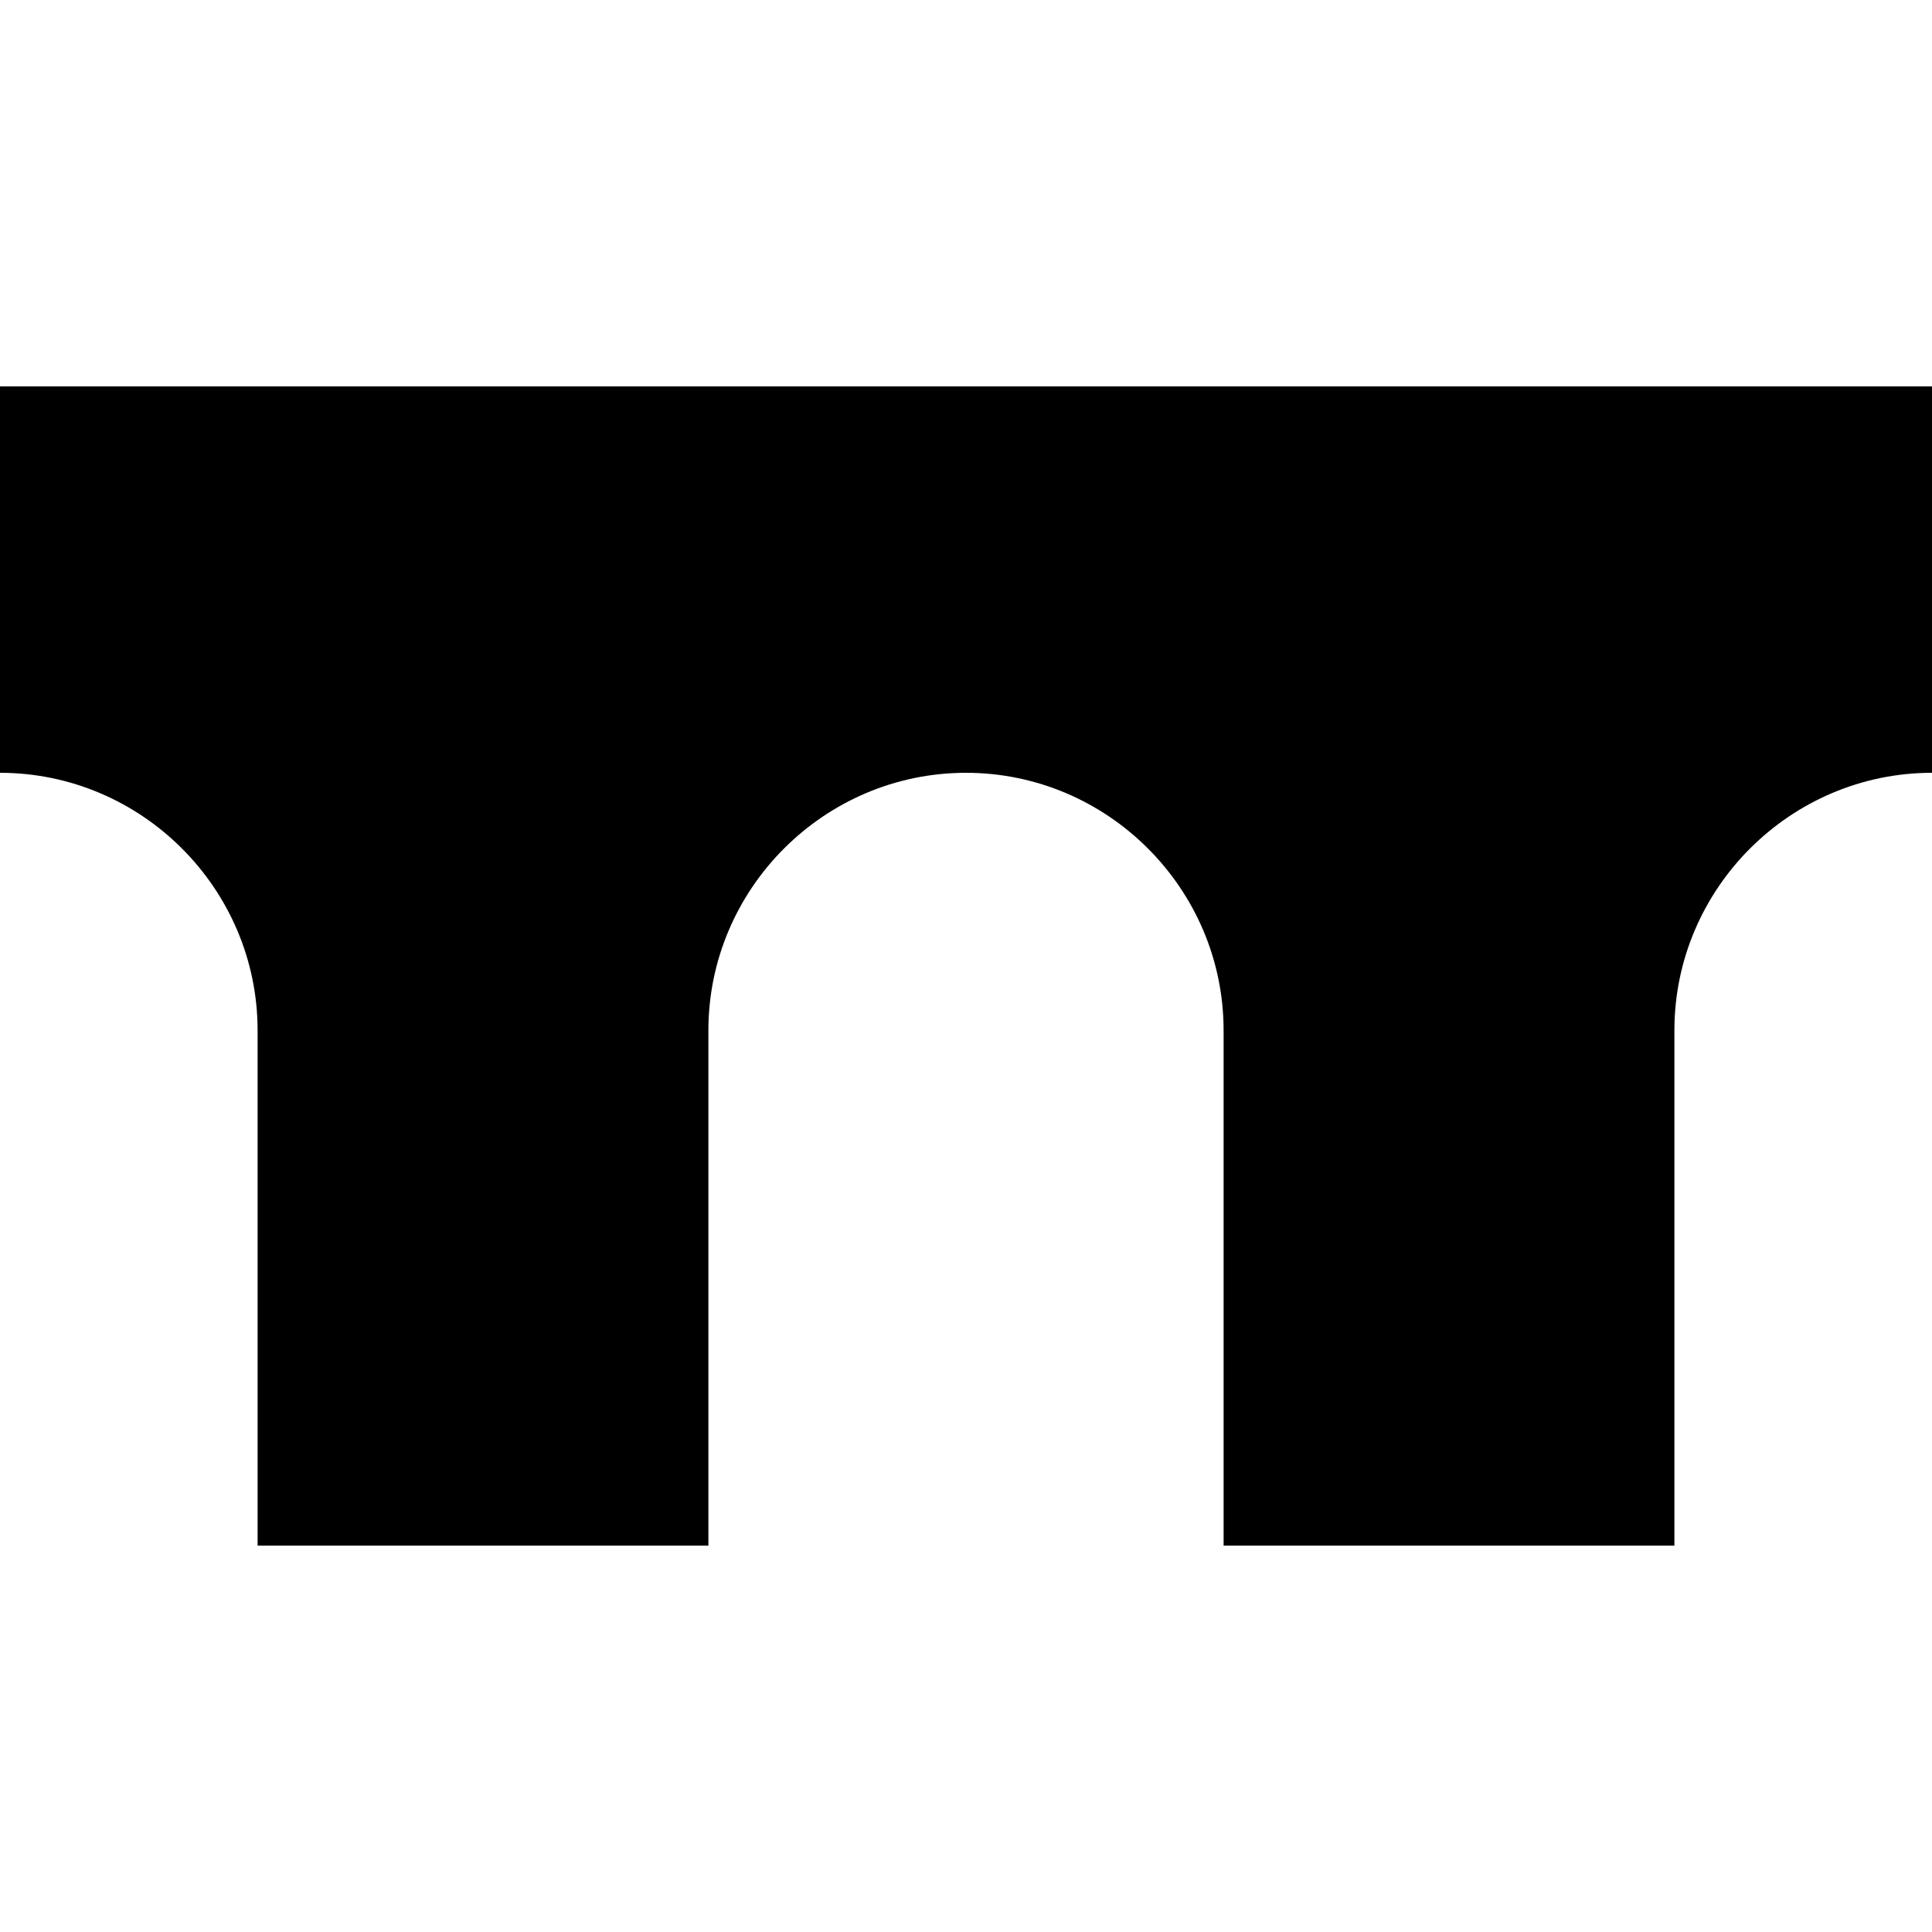
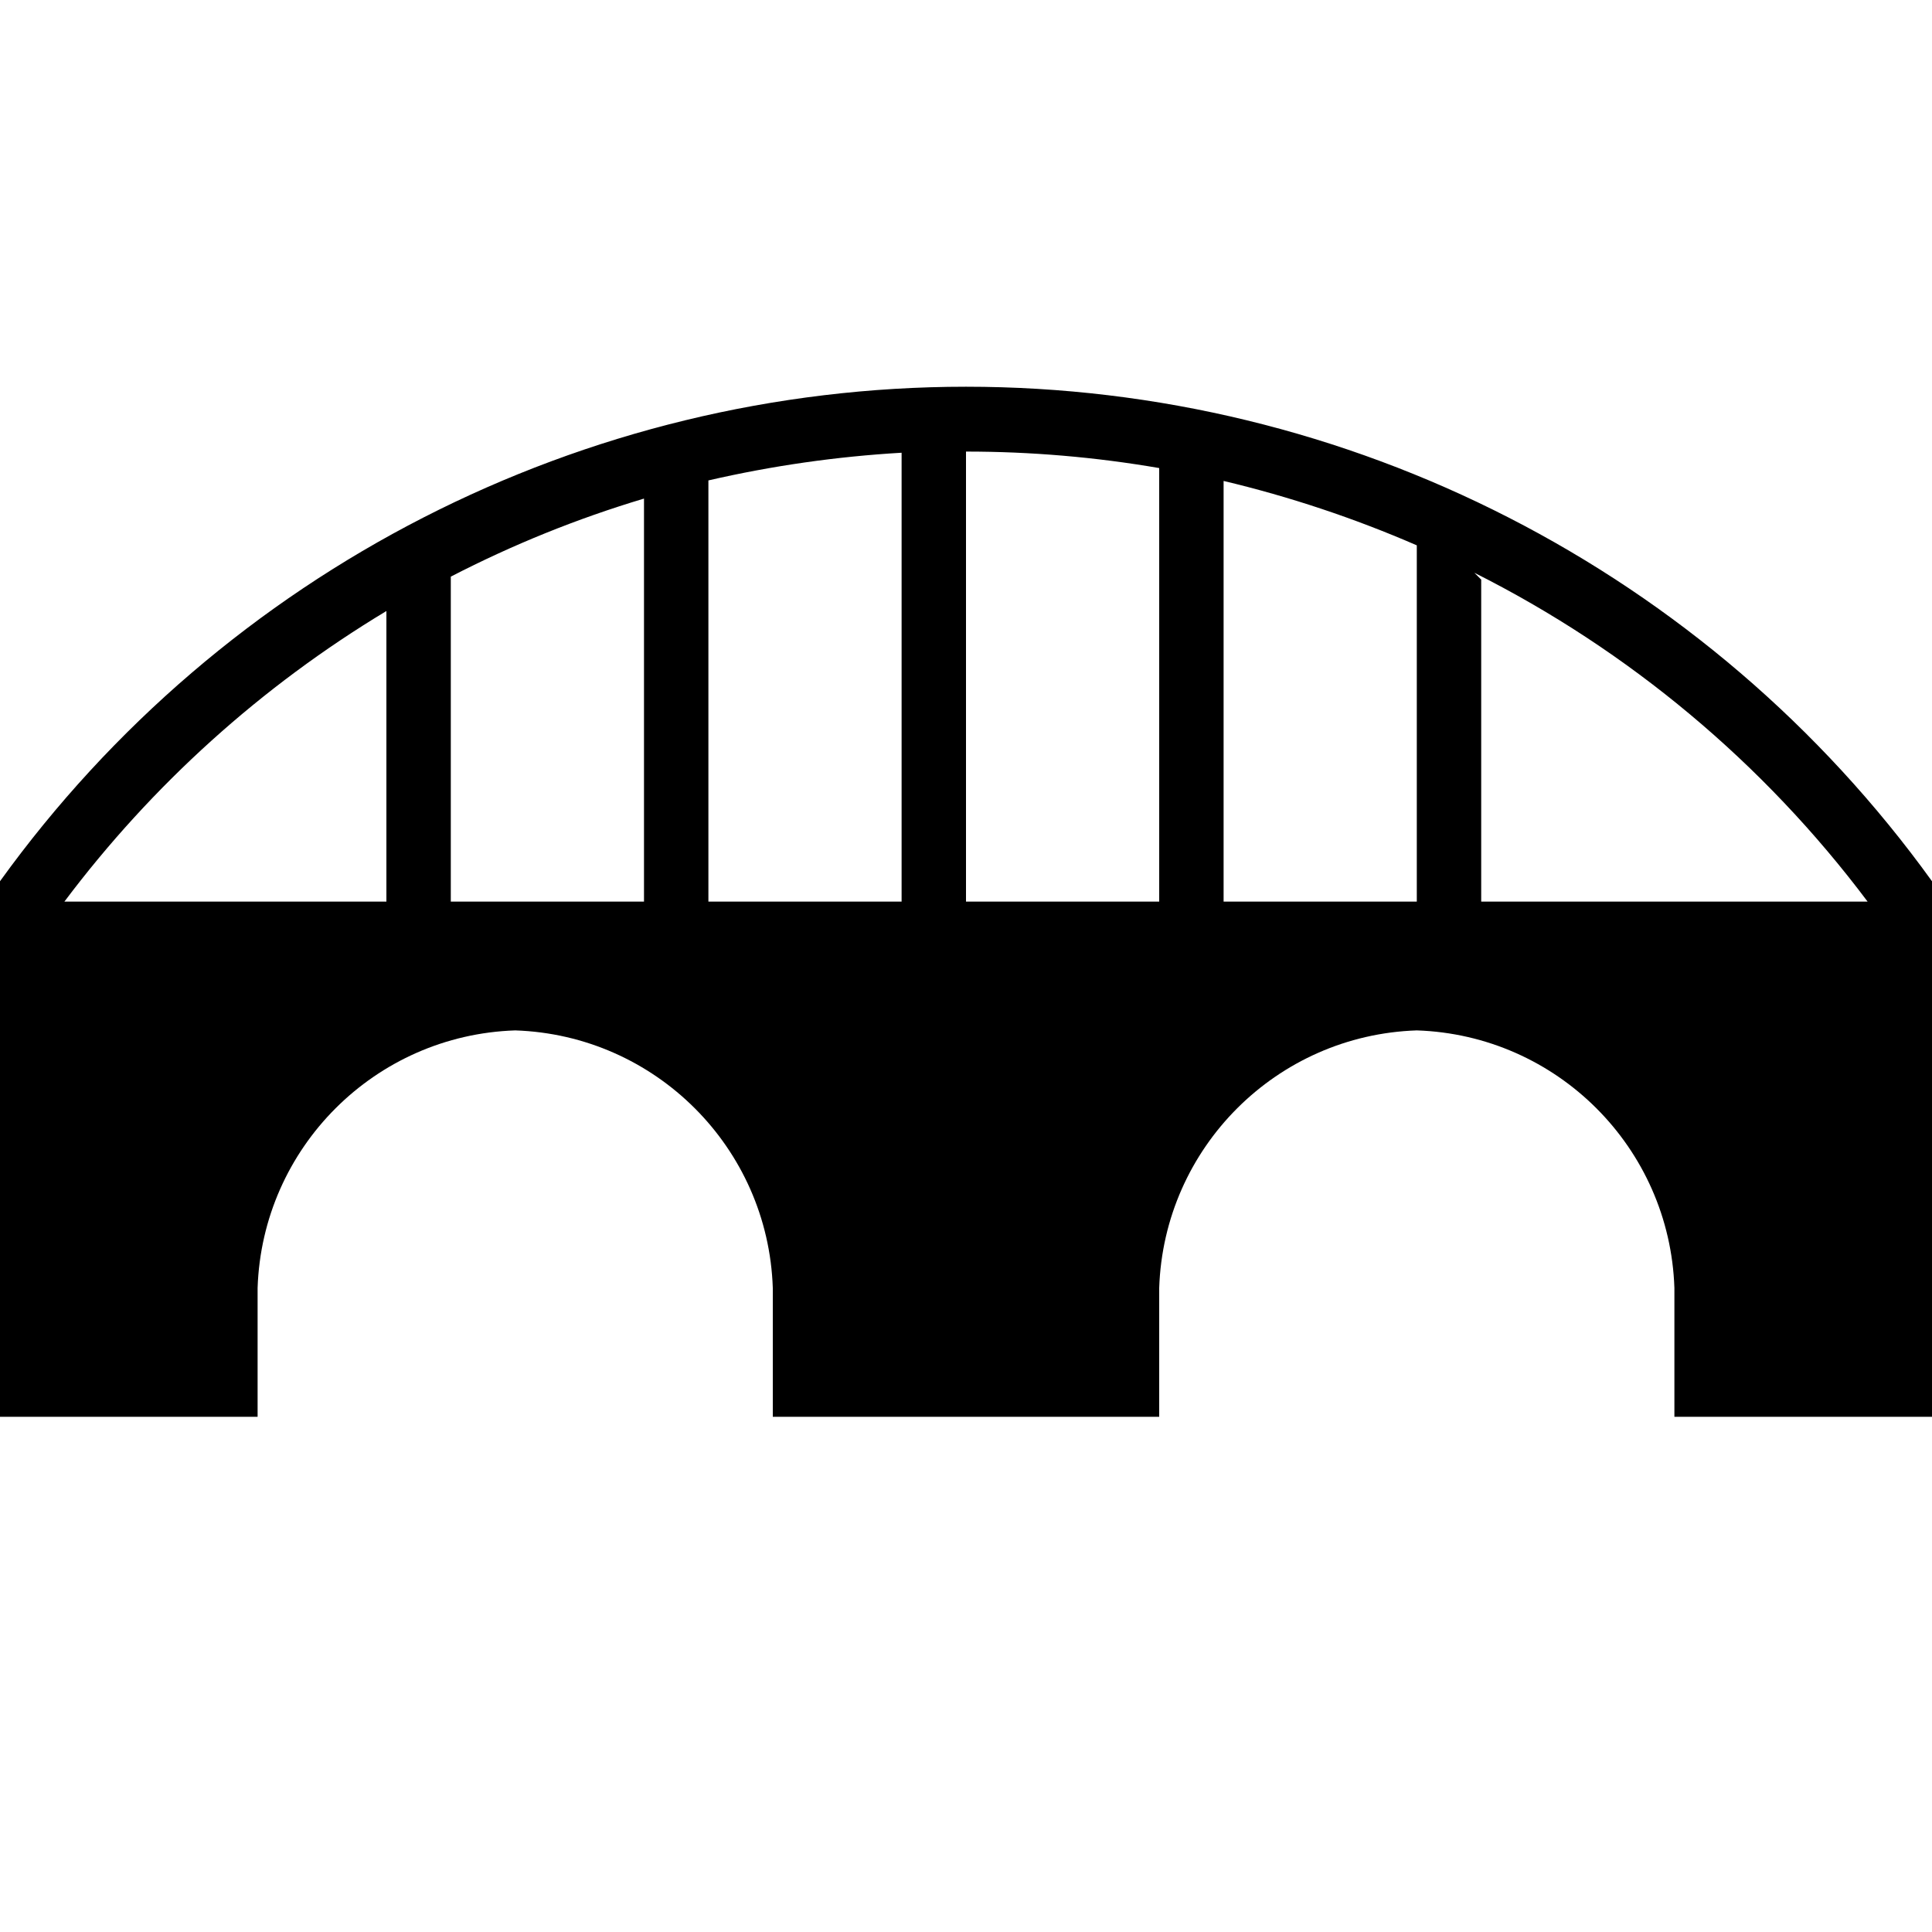
<svg xmlns="http://www.w3.org/2000/svg" viewBox="0 0 15 15">
-   <path fill="#000" d="M15 6c-1.1 0-2 .9-2 2v4H9.5V8c0-1.1-.9-2-2-2s-2 .9-2 2v4H2V8c0-1.1-.9-2-2-2V3h15z" />
+   <path fill="#000" d="M0 6.842V11h2v-1a2.07 2.07 0 0 1 2-2a2.07 2.07 0 0 1 2 2v1h3v-1a2.07 2.07 0 0 1 2-2a2.07 2.07 0 0 1 2 2v1h2V6.842a9.245 9.245 0 0 0-15 0m9.5-3.108a9 9 0 0 1 1.5.5V7H9.5zm-.5-.1V7H7.5V3.506q.756 0 1.5.128m-5.5.843q.722-.373 1.5-.606V7H3.5zM5.5 7V3.73A9 9 0 0 1 7 3.515V7zM3 4.744V7H.5A8.8 8.8 0 0 1 3 4.744M11.5 7V4.5l-.053-.053A8.7 8.7 0 0 1 14.5 7z" />
</svg>
